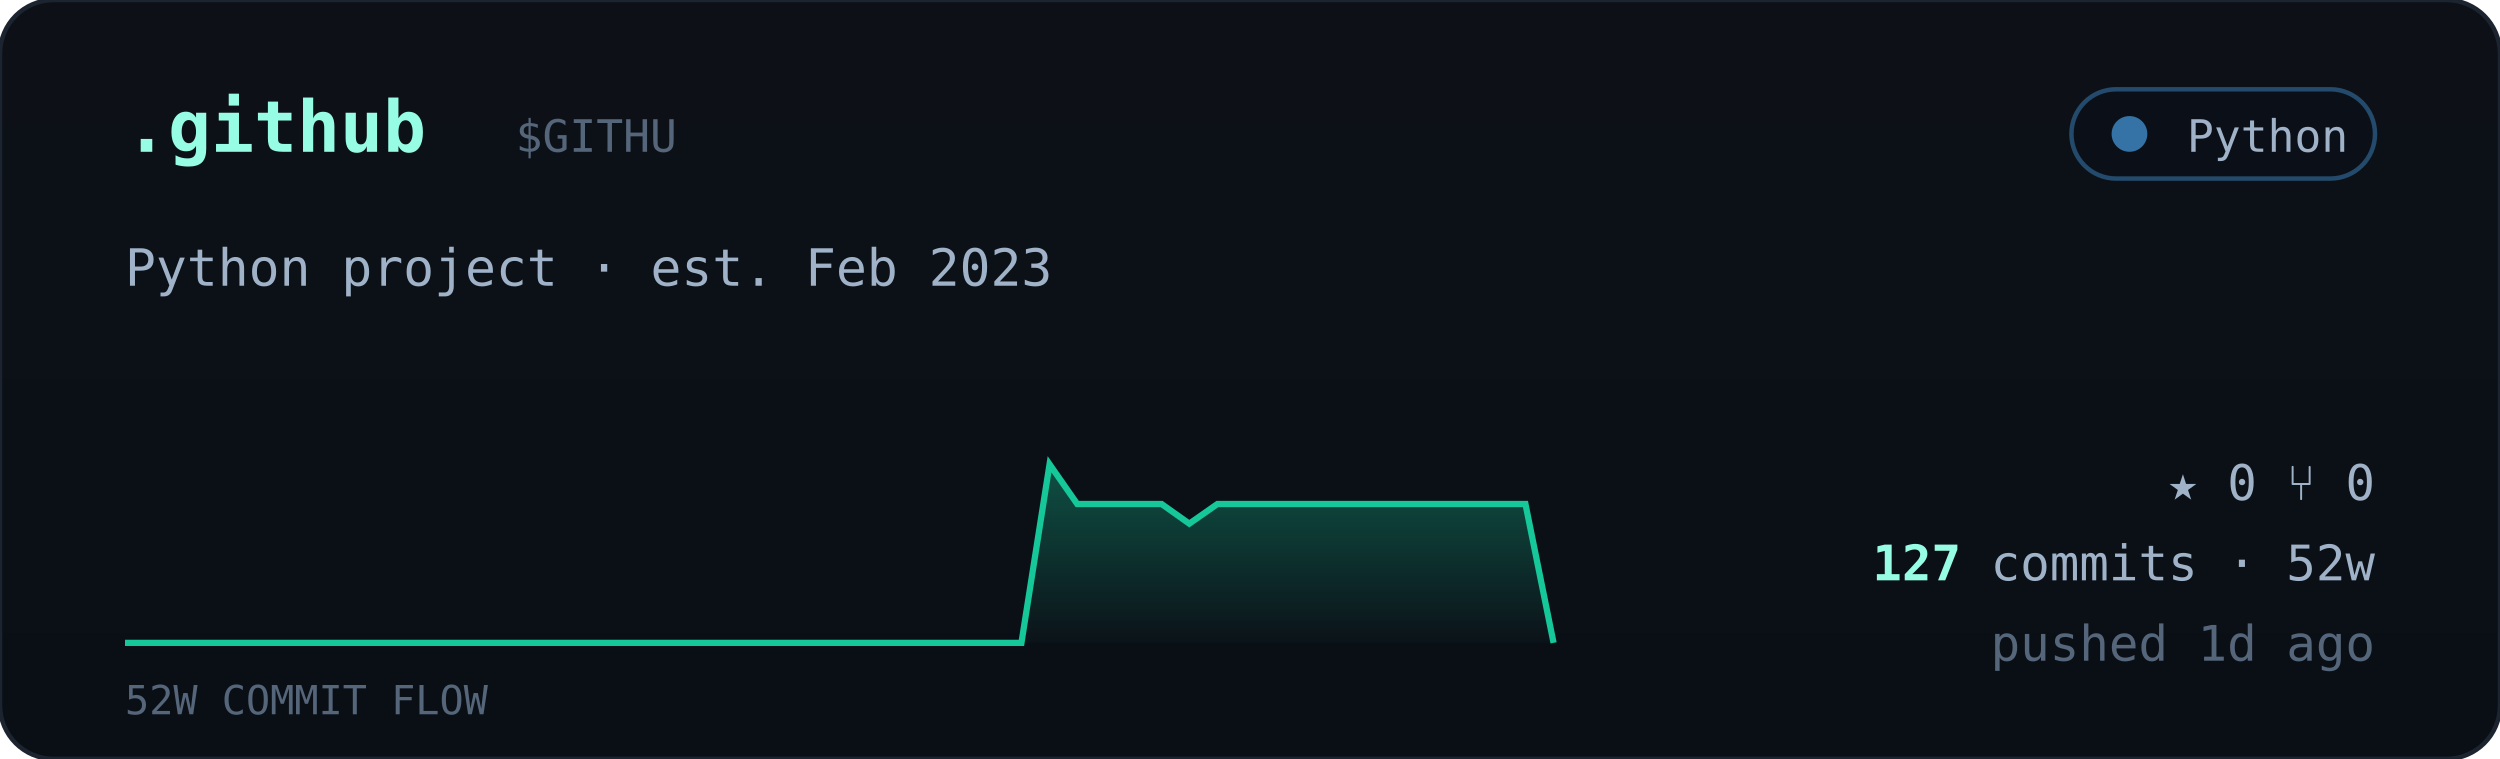
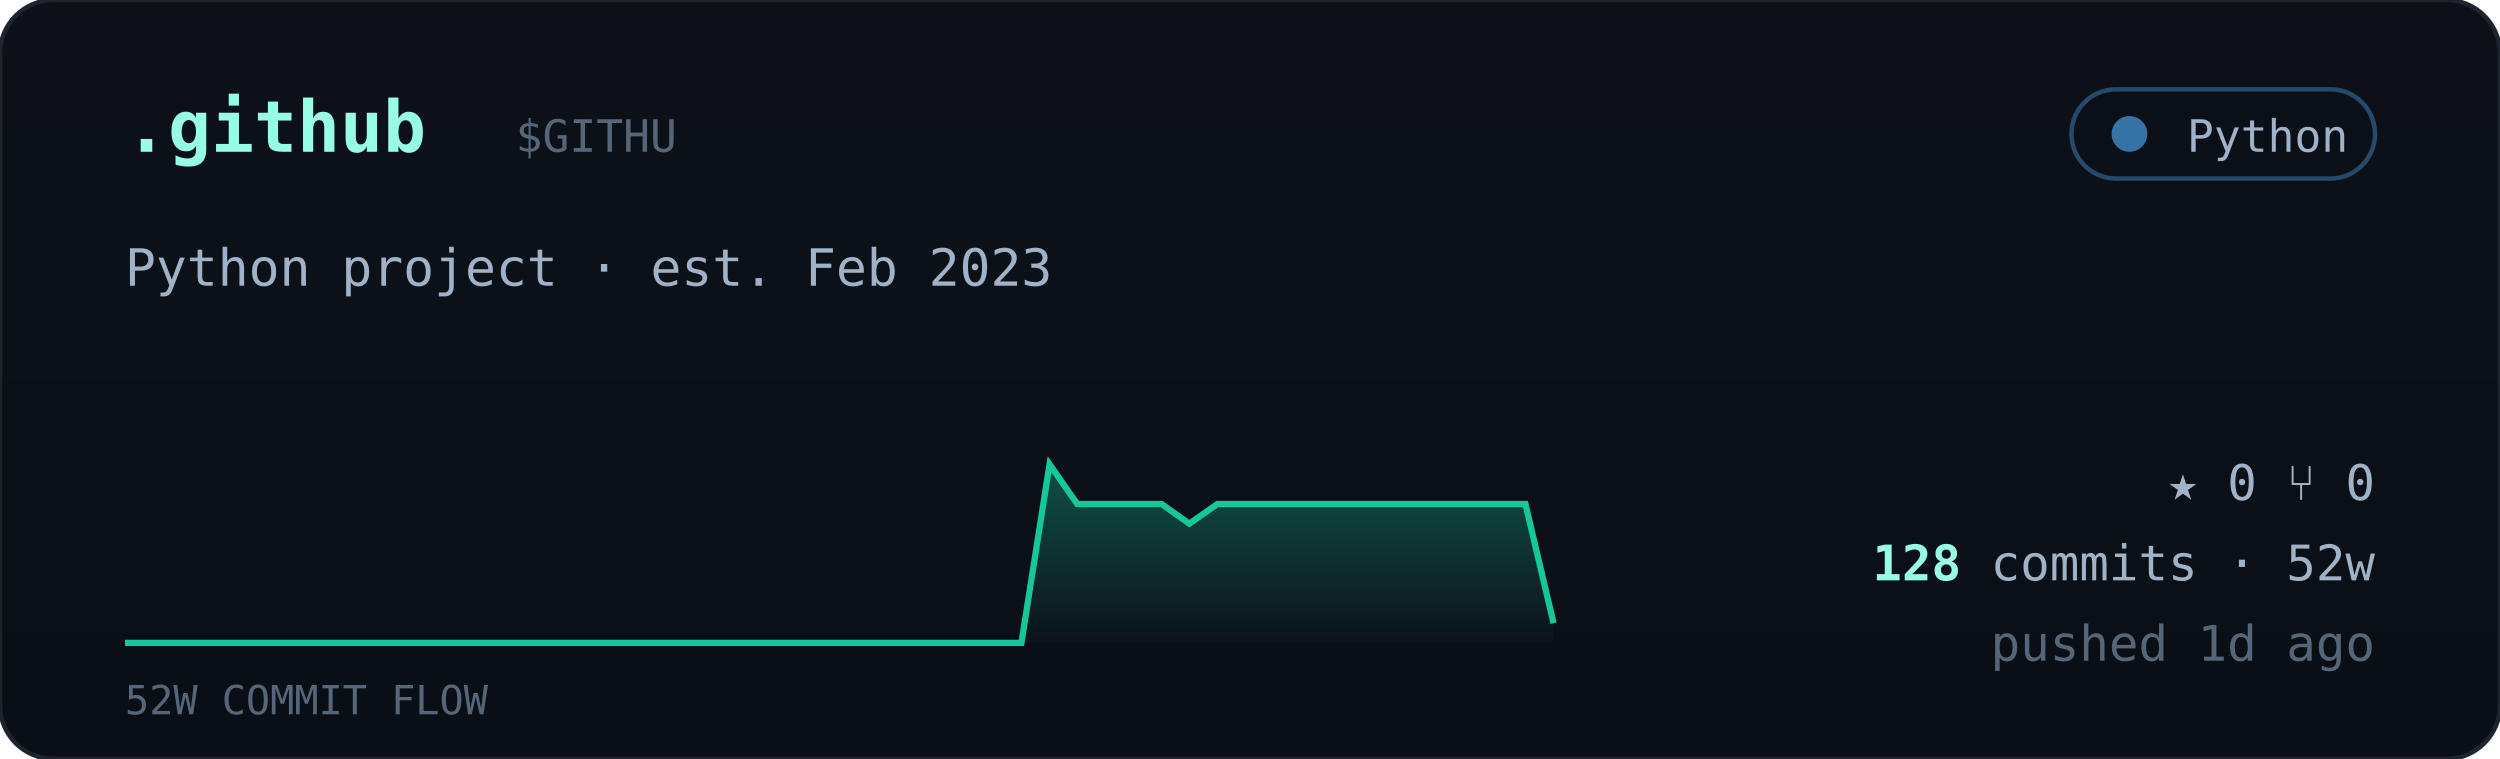
<svg xmlns="http://www.w3.org/2000/svg" viewBox="0 0 560 170" width="560" font-family="ui-monospace,'JetBrains Mono','SF Mono',Menlo,Consolas,monospace">
  <defs>
    <linearGradient id="cardbg" x1="0" y1="0" x2="0" y2="1">
      <stop offset="0" stop-color="#0d1117" />
      <stop offset="1" stop-color="#0a0f16" />
    </linearGradient>
    <linearGradient id="sparkfill" x1="0" y1="0" x2="0" y2="1">
      <stop offset="0" stop-color="#16c79a" stop-opacity="0.35" />
      <stop offset="1" stop-color="#16c79a" stop-opacity="0.02" />
    </linearGradient>
  </defs>
  <rect width="560" height="170" rx="12" fill="url(#cardbg)" stroke="#1c2430" />
  <text x="28" y="34" font-size="16" font-weight="700" fill="#97fce4">.github</text>
  <text x="115.5" y="34" font-size="10" fill="#55657a">$GITHU</text>
  <g>
    <rect x="464" y="20" width="68" height="20" rx="10" fill="#0b1018" stroke="#3572A5" stroke-opacity="0.6" />
    <circle cx="477" cy="30" r="4" fill="#3572A5" />
    <text x="526" y="34" text-anchor="end" font-size="10" fill="#9fb2c8">Python</text>
  </g>
  <text x="28" y="64" font-size="11.5" fill="#9fb2c8">Python project · est. Feb 2023</text>
-   <polygon points="28,144 28.0,144.0 34.3,144.0 40.5,144.0 46.8,144.0 53.1,144.0 59.4,144.0 65.6,144.0 71.9,144.0 78.2,144.0 84.5,144.0 90.7,144.0 97.0,144.0 103.3,144.0 109.6,144.0 115.8,144.0 122.1,144.0 128.4,144.0 134.7,144.0 140.9,144.0 147.2,144.0 153.5,144.0 159.8,144.0 166.0,144.0 172.3,144.0 178.6,144.0 184.9,144.0 191.1,144.0 197.4,144.0 203.7,144.0 210.0,144.0 216.2,144.0 222.5,144.0 228.8,144.0 235.1,104.0 241.3,112.9 247.6,112.9 253.9,112.9 260.2,112.9 266.4,117.3 272.7,112.9 279.0,112.9 285.3,112.9 291.5,112.9 297.8,112.9 304.1,112.9 310.4,112.9 316.6,112.9 322.9,112.9 329.2,112.9 335.5,112.9 341.7,112.9 348.0,144.0 348,144" fill="url(#sparkfill)" />
-   <polyline points="28.0,144.0 34.3,144.0 40.5,144.0 46.8,144.0 53.1,144.0 59.4,144.0 65.6,144.0 71.9,144.0 78.2,144.0 84.5,144.0 90.7,144.0 97.0,144.0 103.3,144.0 109.6,144.0 115.8,144.0 122.1,144.0 128.4,144.0 134.7,144.0 140.9,144.0 147.2,144.0 153.5,144.0 159.8,144.0 166.0,144.0 172.3,144.0 178.6,144.0 184.9,144.0 191.1,144.0 197.4,144.0 203.7,144.0 210.0,144.0 216.2,144.0 222.5,144.0 228.8,144.0 235.1,104.0 241.3,112.9 247.6,112.9 253.9,112.9 260.2,112.9 266.4,117.3 272.7,112.9 279.0,112.9 285.3,112.9 291.5,112.9 297.8,112.9 304.1,112.9 310.4,112.9 316.6,112.9 322.9,112.9 329.2,112.9 335.5,112.9 341.7,112.9 348.0,144.0" fill="none" stroke="#16c79a" stroke-width="1.4" />
+   <polygon points="28,144 28.0,144.0 34.3,144.0 40.5,144.0 46.8,144.0 53.1,144.0 59.4,144.0 65.6,144.0 71.9,144.0 78.2,144.0 84.5,144.0 90.7,144.0 97.0,144.0 103.3,144.0 109.6,144.0 115.8,144.0 122.1,144.0 128.4,144.0 134.7,144.0 140.9,144.0 147.2,144.0 153.5,144.0 159.8,144.0 166.0,144.0 172.3,144.0 178.6,144.0 184.9,144.0 191.1,144.0 197.4,144.0 203.7,144.0 210.0,144.0 216.2,144.0 222.5,144.0 228.8,144.0 235.1,104.0 241.3,112.9 247.6,112.9 253.9,112.9 260.2,112.9 266.4,117.3 272.7,112.9 279.0,112.9 285.3,112.9 291.5,112.9 297.8,112.9 304.1,112.9 310.4,112.9 316.6,112.9 322.9,112.9 329.2,112.9 335.5,112.9 341.7,112.9 348.0,139.6 348,144" fill="url(#sparkfill)" />
+   <polyline points="28.0,144.0 34.3,144.0 40.5,144.0 46.8,144.0 53.1,144.0 59.4,144.0 65.6,144.0 71.9,144.0 78.2,144.0 84.5,144.0 90.7,144.0 97.0,144.0 103.3,144.0 109.6,144.0 115.8,144.0 122.1,144.0 128.4,144.0 134.7,144.0 140.9,144.0 147.2,144.0 153.5,144.0 159.8,144.0 166.0,144.0 172.3,144.0 178.6,144.0 184.9,144.0 191.1,144.0 197.4,144.0 203.7,144.0 210.0,144.0 216.2,144.0 222.5,144.0 228.8,144.0 235.1,104.0 241.3,112.9 247.6,112.9 253.9,112.9 260.2,112.9 266.4,117.3 272.7,112.9 279.0,112.9 285.3,112.9 291.5,112.9 297.8,112.9 304.1,112.9 310.4,112.9 316.6,112.9 322.9,112.9 329.2,112.9 335.5,112.9 341.7,112.9 348.0,139.6" fill="none" stroke="#16c79a" stroke-width="1.4" />
  <text x="28" y="160" font-size="9" fill="#55657a">52W COMMIT FLOW</text>
  <g font-size="11" fill="#9fb2c8">
    <text x="532" y="112" text-anchor="end">★ 0   ⑂ 0</text>
    <text x="532" y="130" text-anchor="end">
-       <tspan fill="#97fce4" font-weight="700">127</tspan> commits · 52w</text>
+       <tspan fill="#97fce4" font-weight="700">128</tspan> commits · 52w</text>
    <text x="532" y="148" text-anchor="end" fill="#55657a">pushed 1d ago</text>
  </g>
</svg>
